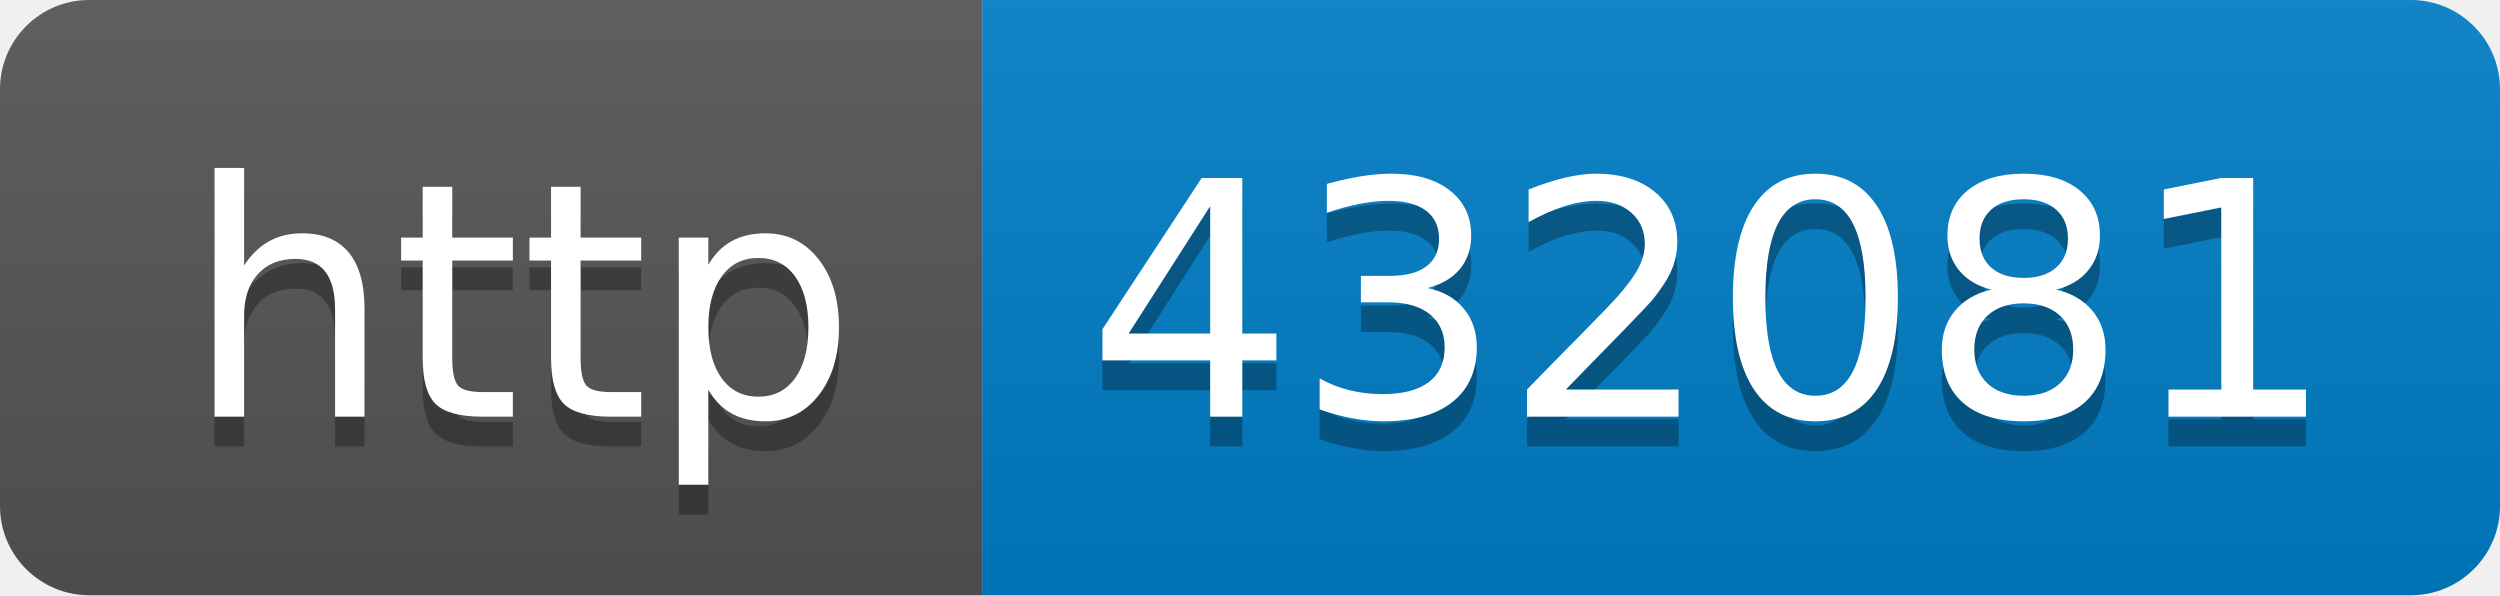
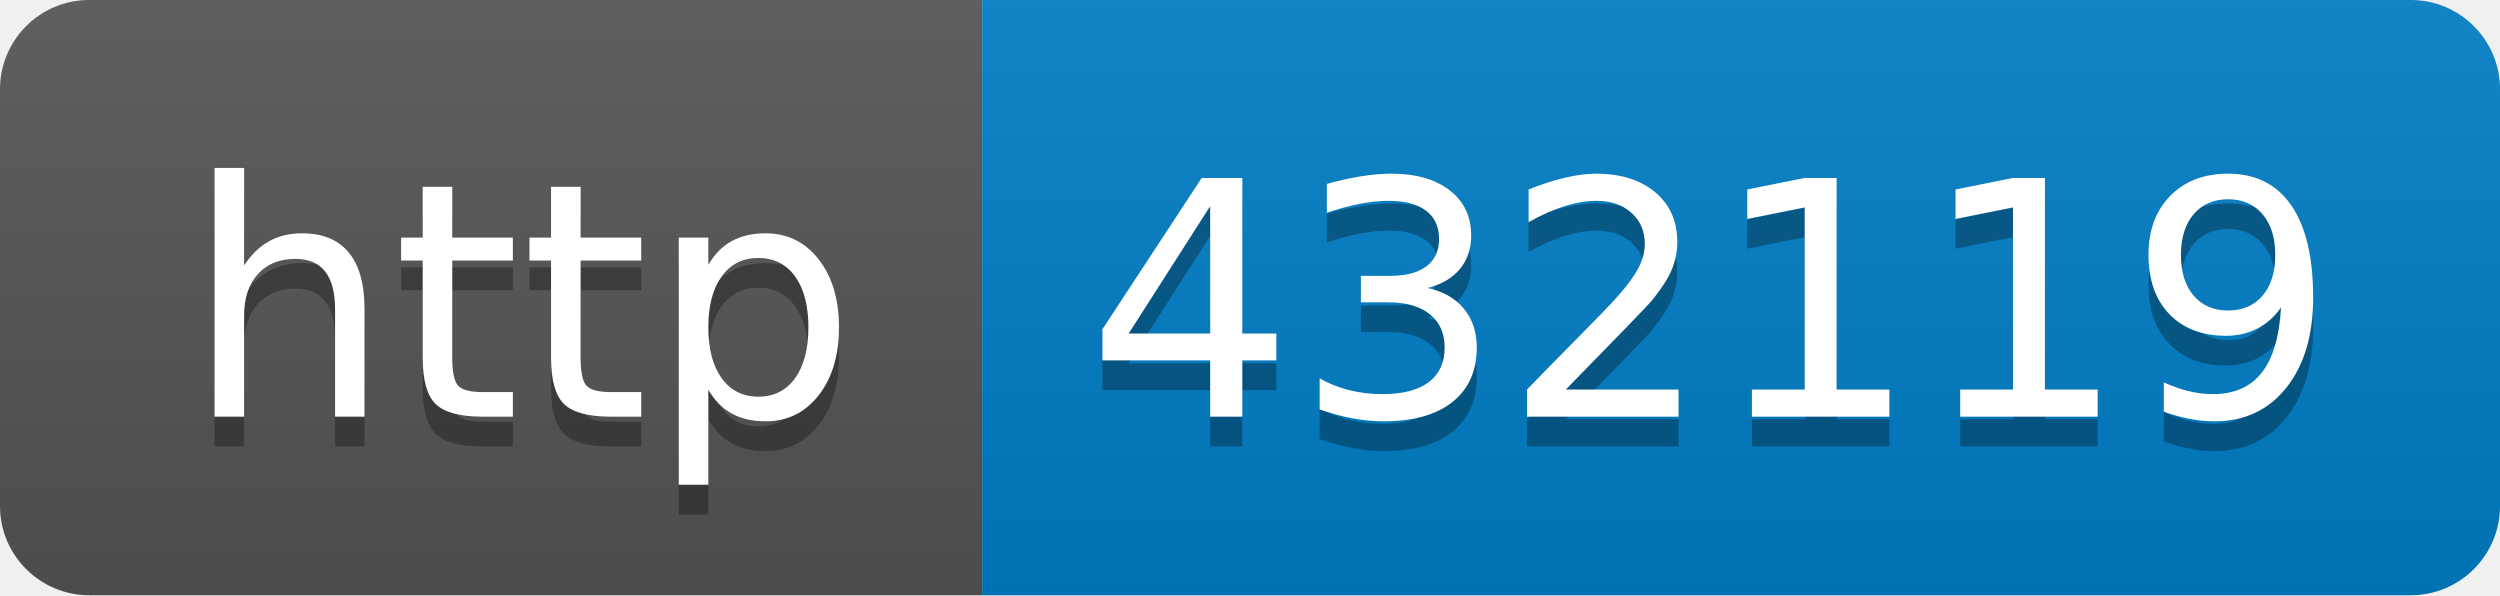
- <svg xmlns="http://www.w3.org/2000/svg" width="84" height="20" role="img" aria-label="http: 432081">
+ <svg xmlns="http://www.w3.org/2000/svg" width="84" height="20" role="img" aria-label="http: 432119">
  <linearGradient id="s" x2="0" y2="100%">
    <stop offset="0" stop-color="#bbb" stop-opacity=".1" />
    <stop offset="1" stop-opacity=".1" />
  </linearGradient>
  <clipPath id="r">
    <rect width="84" height="20" rx="3" fill="#fff" />
  </clipPath>
  <g clip-path="url(#r)">
    <rect width="33" height="20" fill="#555" />
    <rect x="33" width="51" height="20" fill="#007ec6" />
    <rect width="84" height="20" fill="url(#s)" />
  </g>
  <g fill="#fff" text-anchor="middle" font-family="Verdana,Geneva,DejaVu Sans,sans-serif" text-rendering="geometricPrecision" font-size="110">
    <text aria-hidden="true" x="175" y="150" fill="#010101" fill-opacity=".3" transform="scale(.1)" textLength="230">http</text>
    <text x="175" y="140" transform="scale(.1)" fill="#fff" textLength="230">http</text>
-     <text aria-hidden="true" x="575" y="150" fill="#010101" fill-opacity=".3" transform="scale(.1)" textLength="410">432081</text>
-     <text x="575" y="140" transform="scale(.1)" fill="#fff" textLength="410">432081</text>
+     <text aria-hidden="true" x="575" y="150" fill="#010101" fill-opacity=".3" transform="scale(.1)" textLength="410">432119</text>
+     <text x="575" y="140" transform="scale(.1)" fill="#fff" textLength="410">432119</text>
  </g>
</svg>
